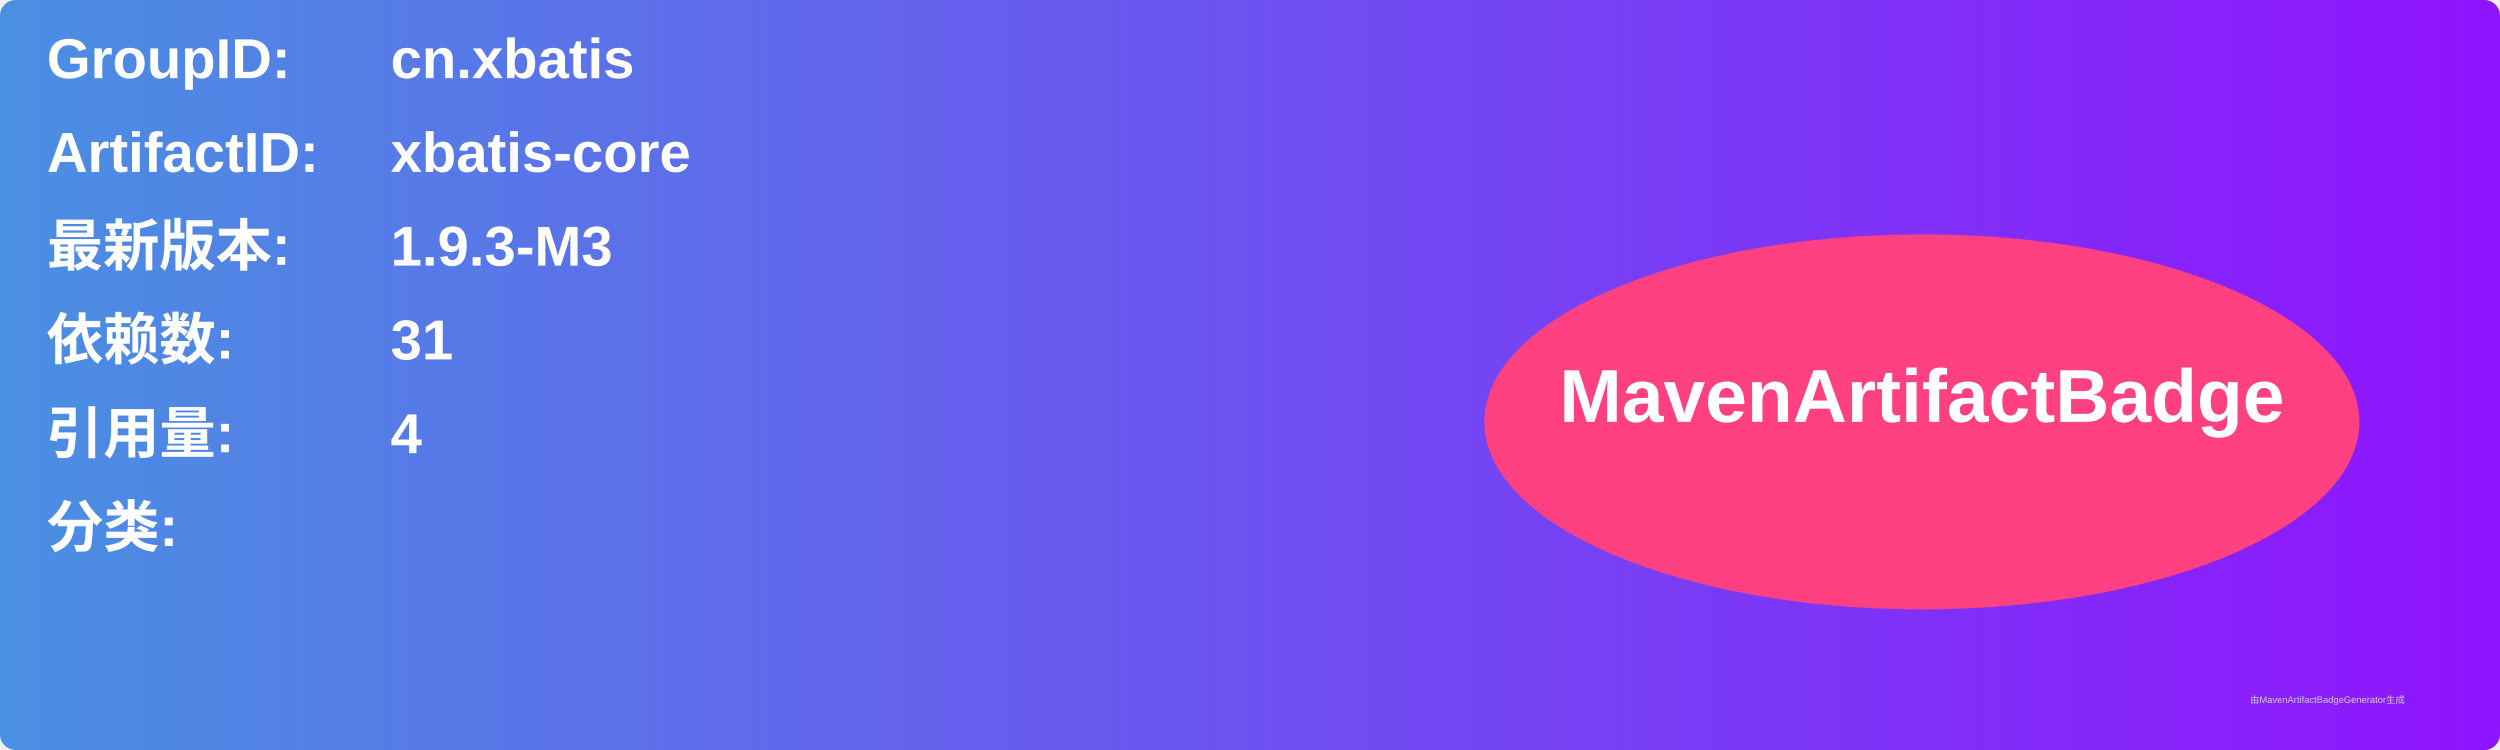
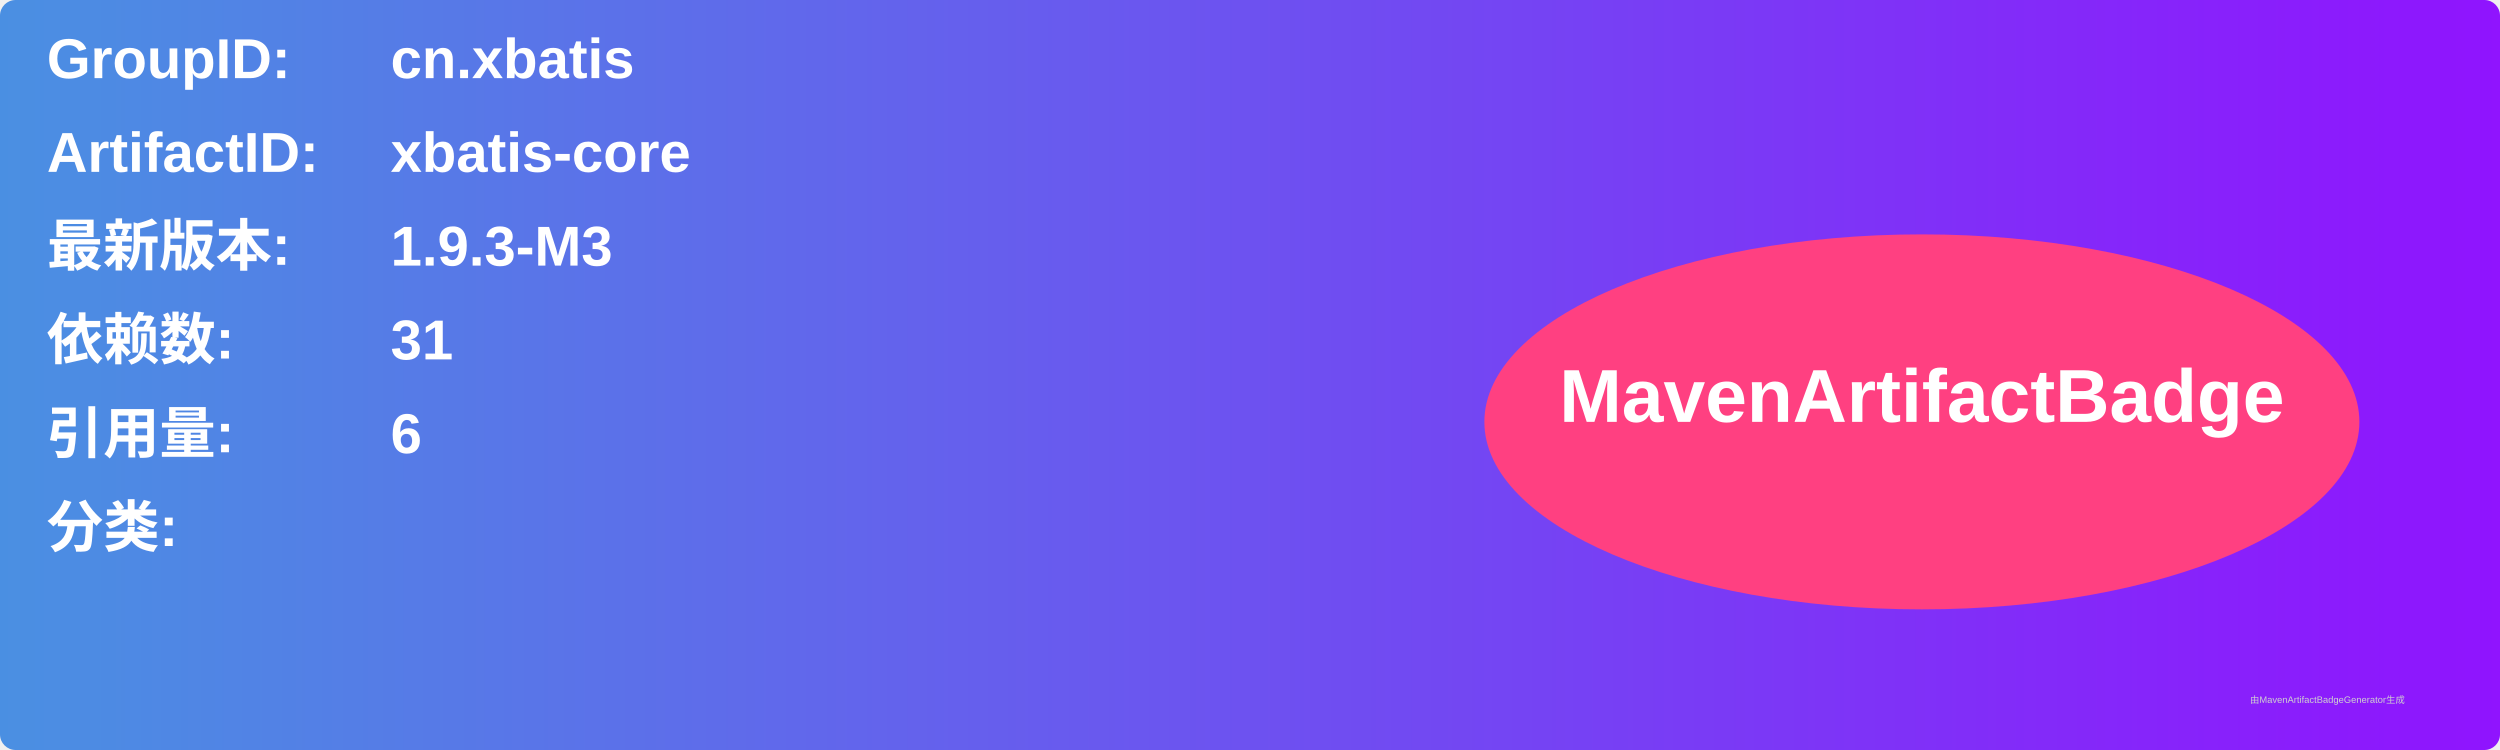
<svg xmlns="http://www.w3.org/2000/svg" width="800" height="240" viewBox="0 0 800 240">
  <linearGradient id="grad" x1="0%" y1="0%" x2="100%" y2="0%">
    <stop offset="0%" stop-color="#4a90e2" />
    <stop offset="100%" stop-color="#9013fe" />
  </linearGradient>
  <rect width="100%" height="100%" rx="5" ry="5" fill="url(#grad)" />
  <g transform="translate(15, 15)">
    <text x="0" y="10" font-family="Arial" font-size="18" fill="white" font-weight="bold" width="260">GroupID:</text>
    <text x="110" y="10" font-family="Arial" font-size="18" fill="white" font-weight="bold" width="460">cn.xbatis</text>
    <text x="0" y="40" font-family="Arial" font-size="18" fill="white" font-weight="bold" width="260">ArtifactID:</text>
    <text x="110" y="40" font-family="Arial" font-size="18" fill="white" font-weight="bold" width="460">xbatis-core</text>
    <text x="0" y="70" font-family="Arial" font-size="18" fill="white" font-weight="bold">最新版本:</text>
    <text x="110" y="70" font-family="Arial" font-size="18" fill="white" font-weight="bold">
      <tspan font-weight="bold">1.9.3-M3</tspan>
    </text>
    <text x="0" y="100" font-family="Arial" font-size="18" fill="white" font-weight="bold">依赖数: </text>
    <text x="110" y="100" font-family="Arial" font-size="18" fill="white">
      <tspan font-weight="bold">31</tspan>
    </text>
    <text x="0" y="130" font-family="Arial" font-size="18" fill="white" font-weight="bold">引用量: </text>
    <text x="110" y="130" font-family="Arial" font-size="18" fill="white">
-       <tspan font-weight="bold">4</tspan>
+       <tspan font-weight="bold">6</tspan>
    </text>
    <text x="0" y="160" font-family="Arial" font-size="18" fill="white" font-weight="bold">分类:</text>
    <text x="10" y="190" font-family="Arial" font-size="10" fill="white">
      <tspan font-weight="bold" />
    </text>
    <ellipse cx="600" cy="120" rx="140" ry="60" fill="#ff4081" />
    <text x="600" y="120" text-anchor="middle" font-family="Arial" font-size="24" fill="white" font-weight="bold">MavenArtifactBadge</text>
  </g>
  <text x="720" y="225" font-family="Arial" font-size="3" fill="#d0d0d0">由MavenArtifactBadgeGenerator生成</text>
</svg>
